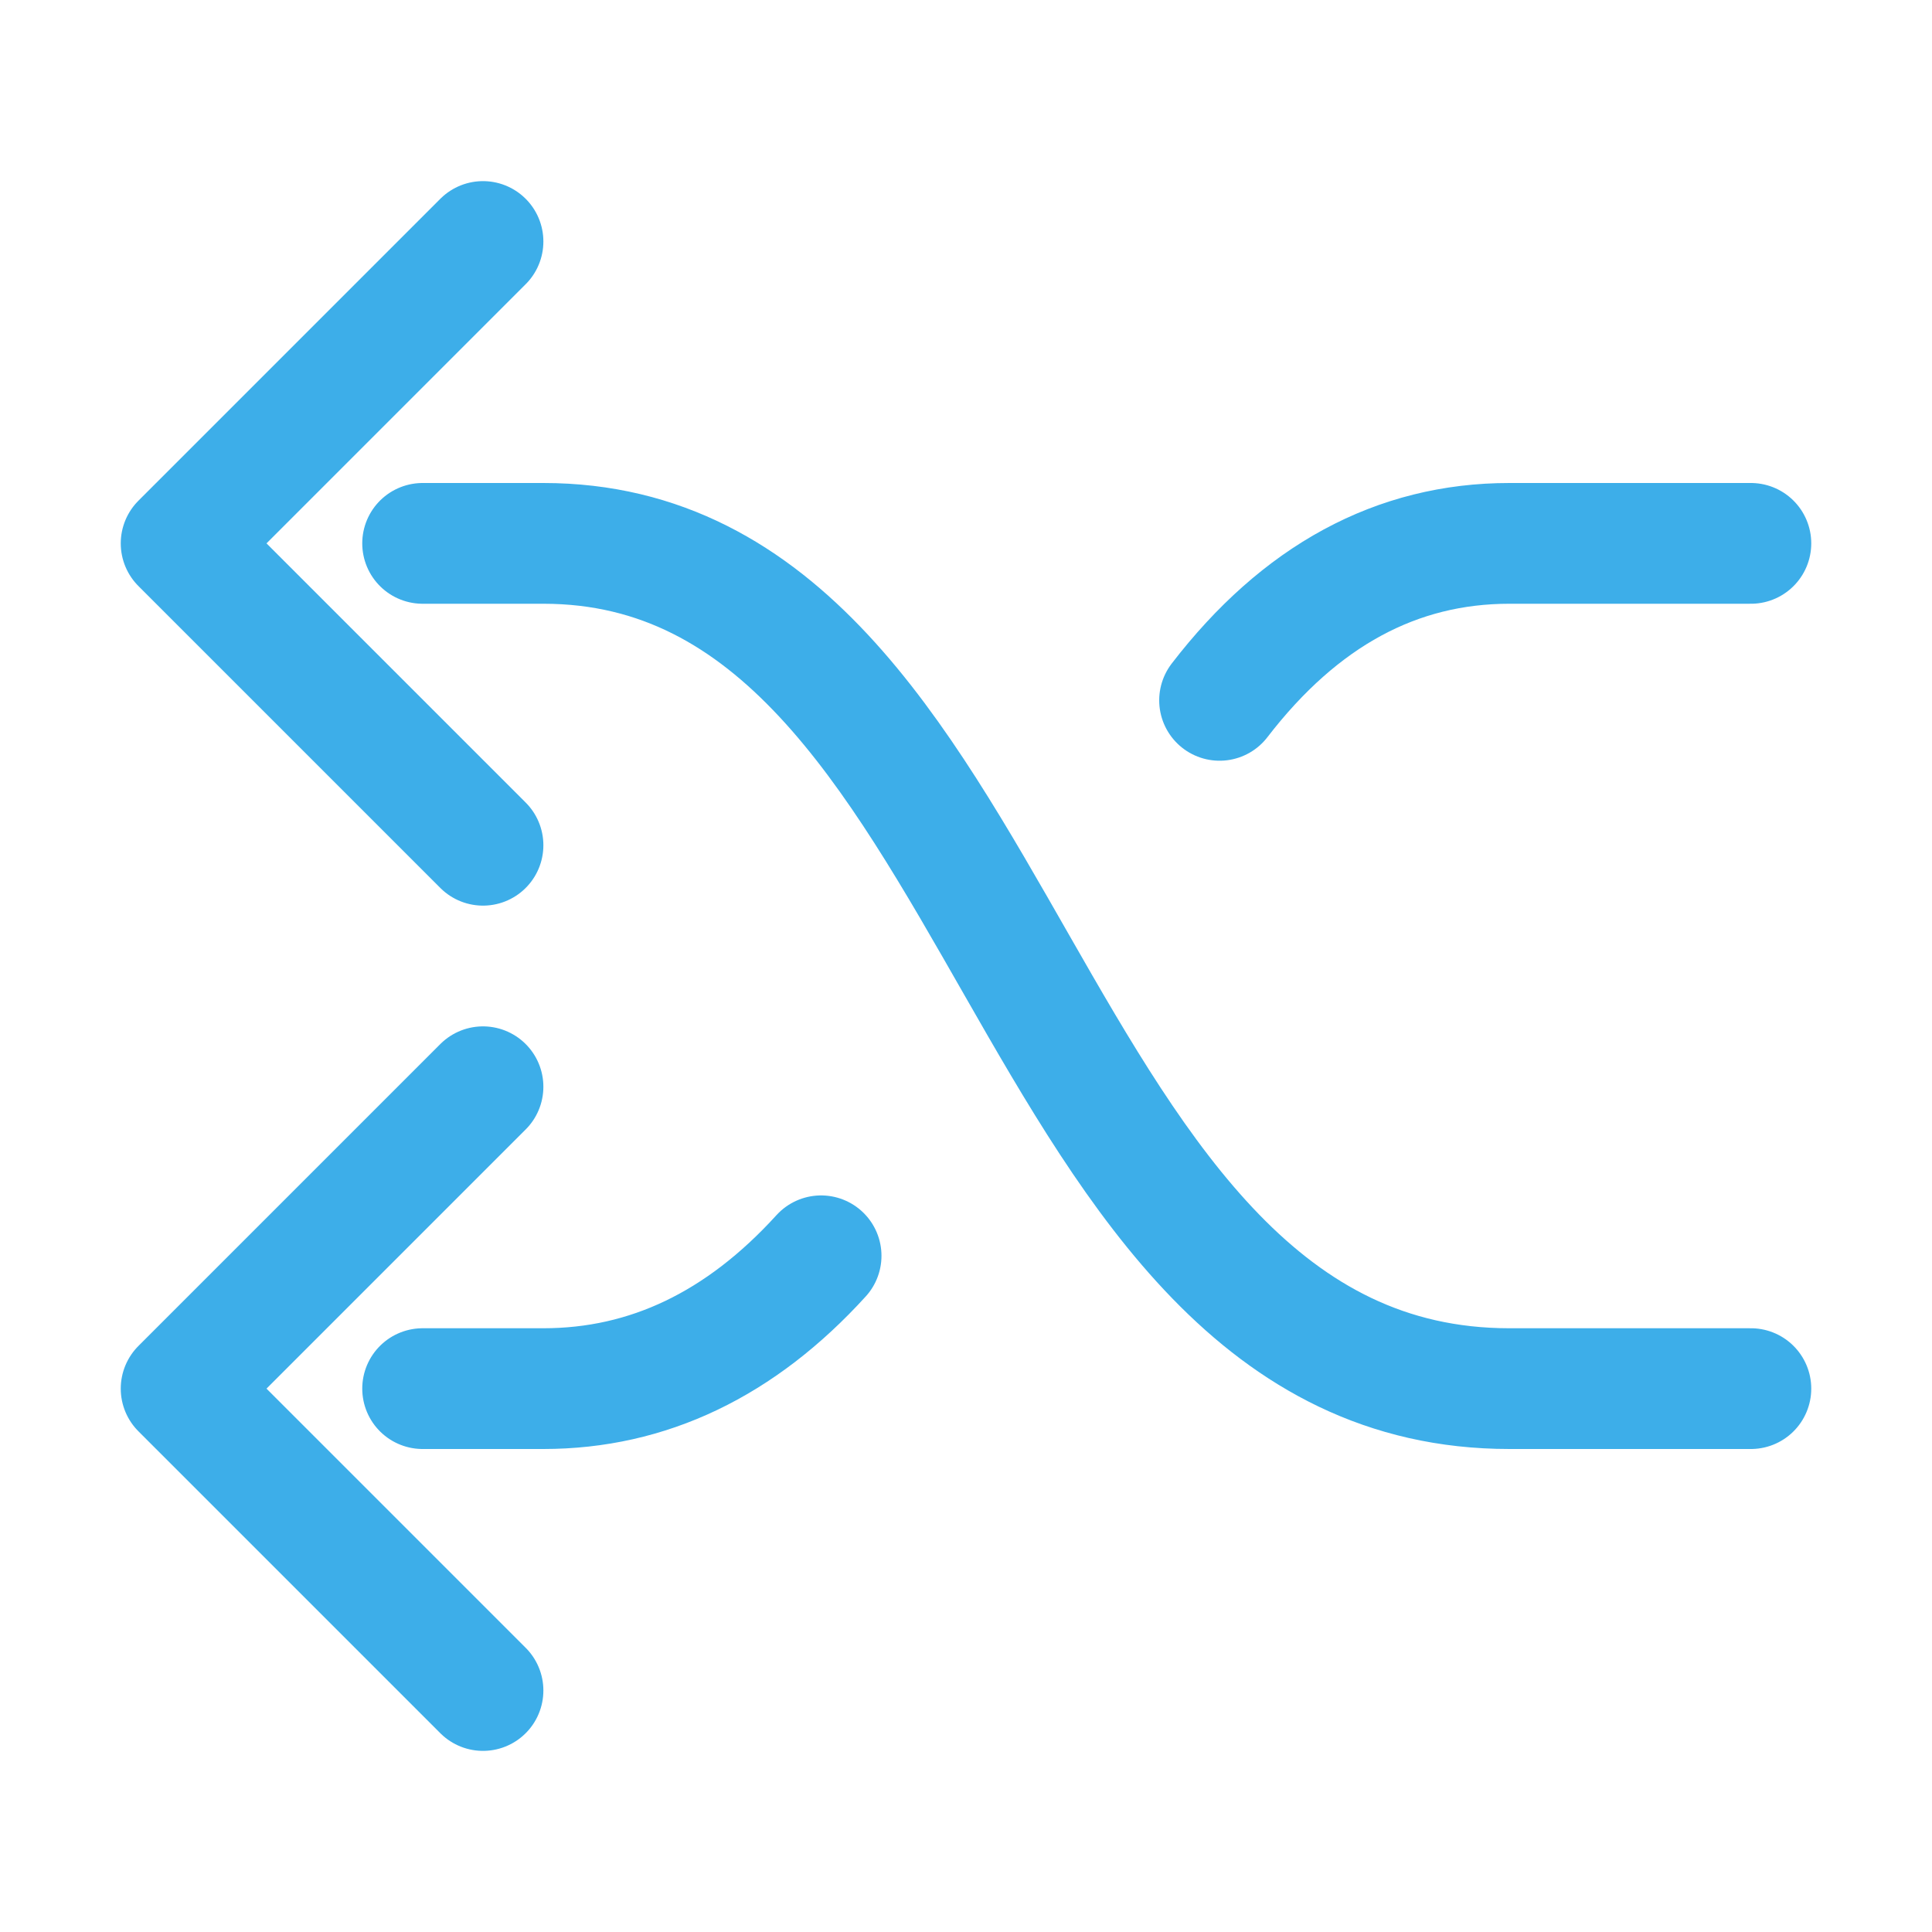
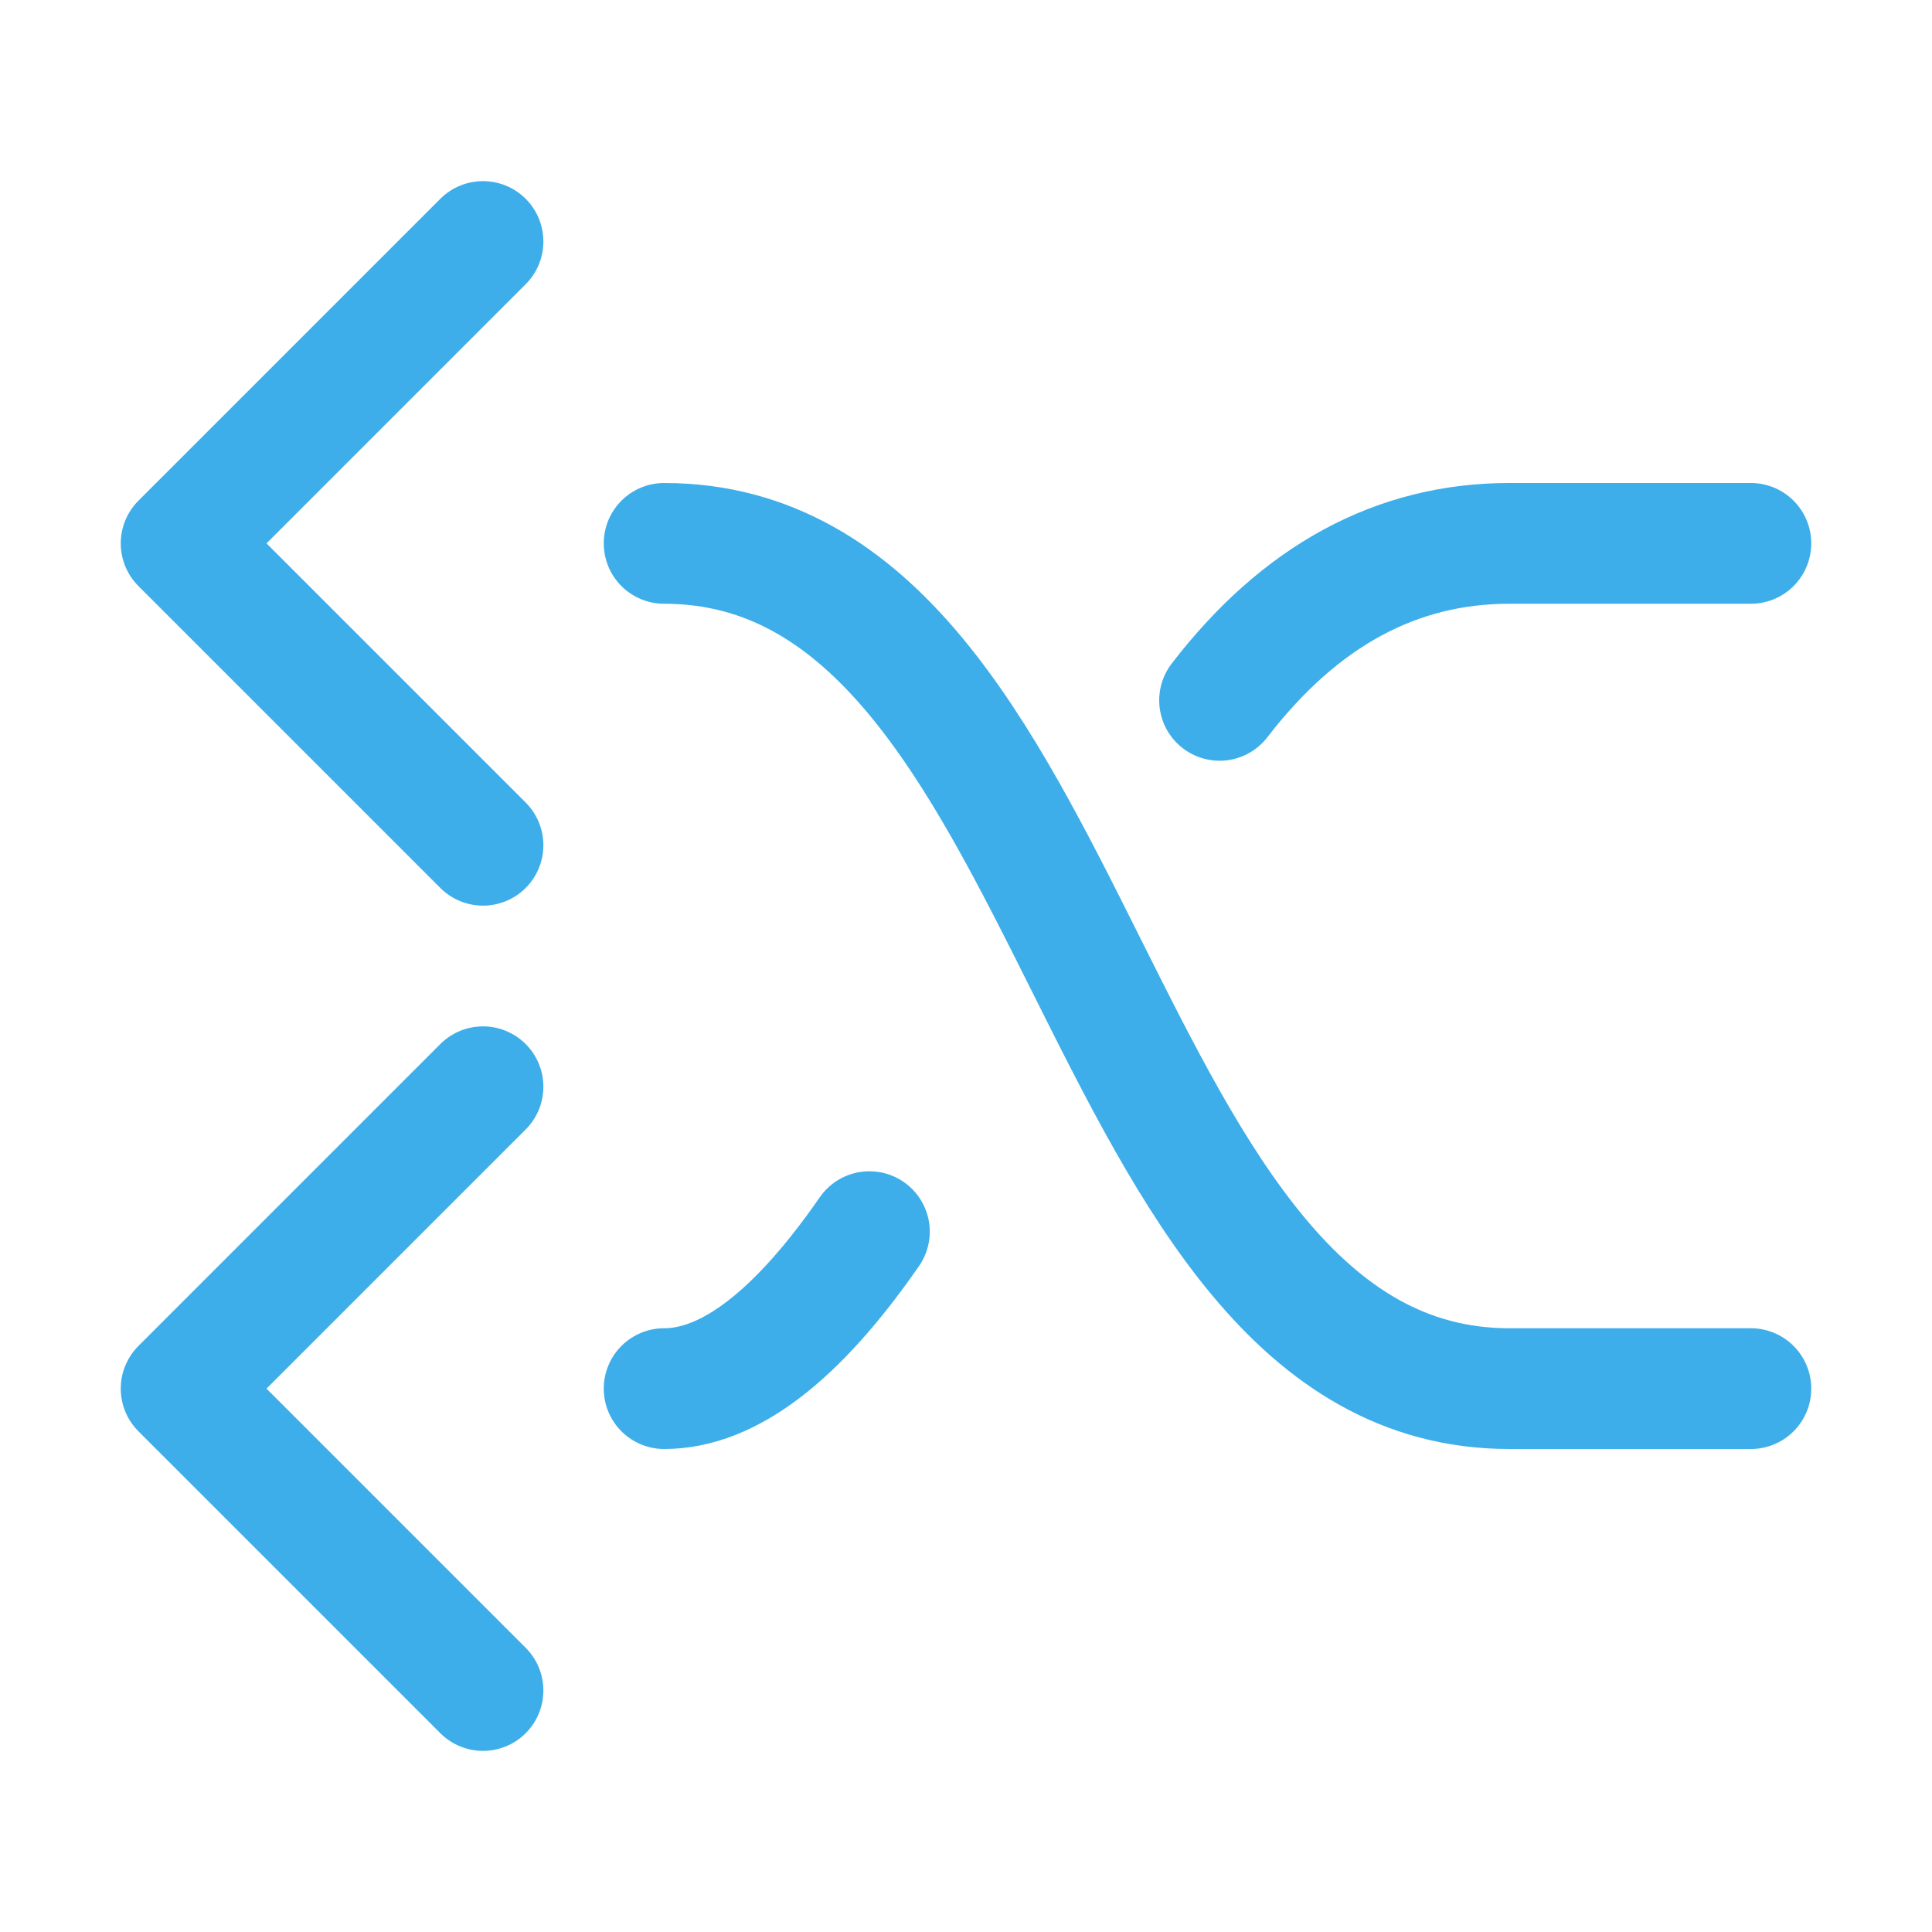
<svg xmlns="http://www.w3.org/2000/svg" width="16" height="16" viewBox="0 0 16 16">
  <defs>
    <style id="current-color-scheme">.ColorScheme-Highlight{color:#3daee9}</style>
  </defs>
  <g fill="none" stroke="currentColor" stroke-linecap="round" stroke-linejoin="round">
-     <path class="ColorScheme-Highlight" transform="translate(16 0) scale(-1 1)" d="M1.5 11.5h2c4.1 0 4.1-7 8-7h1 M12 2l2.5 2.5L12 7 M1.5 4.5h2q1.4 0 2.4 1.3 M9.2 10.4q1 1.1 2.3 1.1h1 M12 9l2.5 2.5L12 14" stroke="currentColor" />
+     <path class="ColorScheme-Highlight" transform="translate(16 0) scale(-1 1)" d="M1.5 11.5h2c3.5 0 3.5-7 7-7 M12 2l2.5 2.5L12 7 M1.5 4.5h2q1.4 0 2.4 1.3 M8.8 10.2q.9 1.3 1.7 1.3 M12 9l2.5 2.5L12 14" stroke="currentColor" />
  </g>
</svg>
